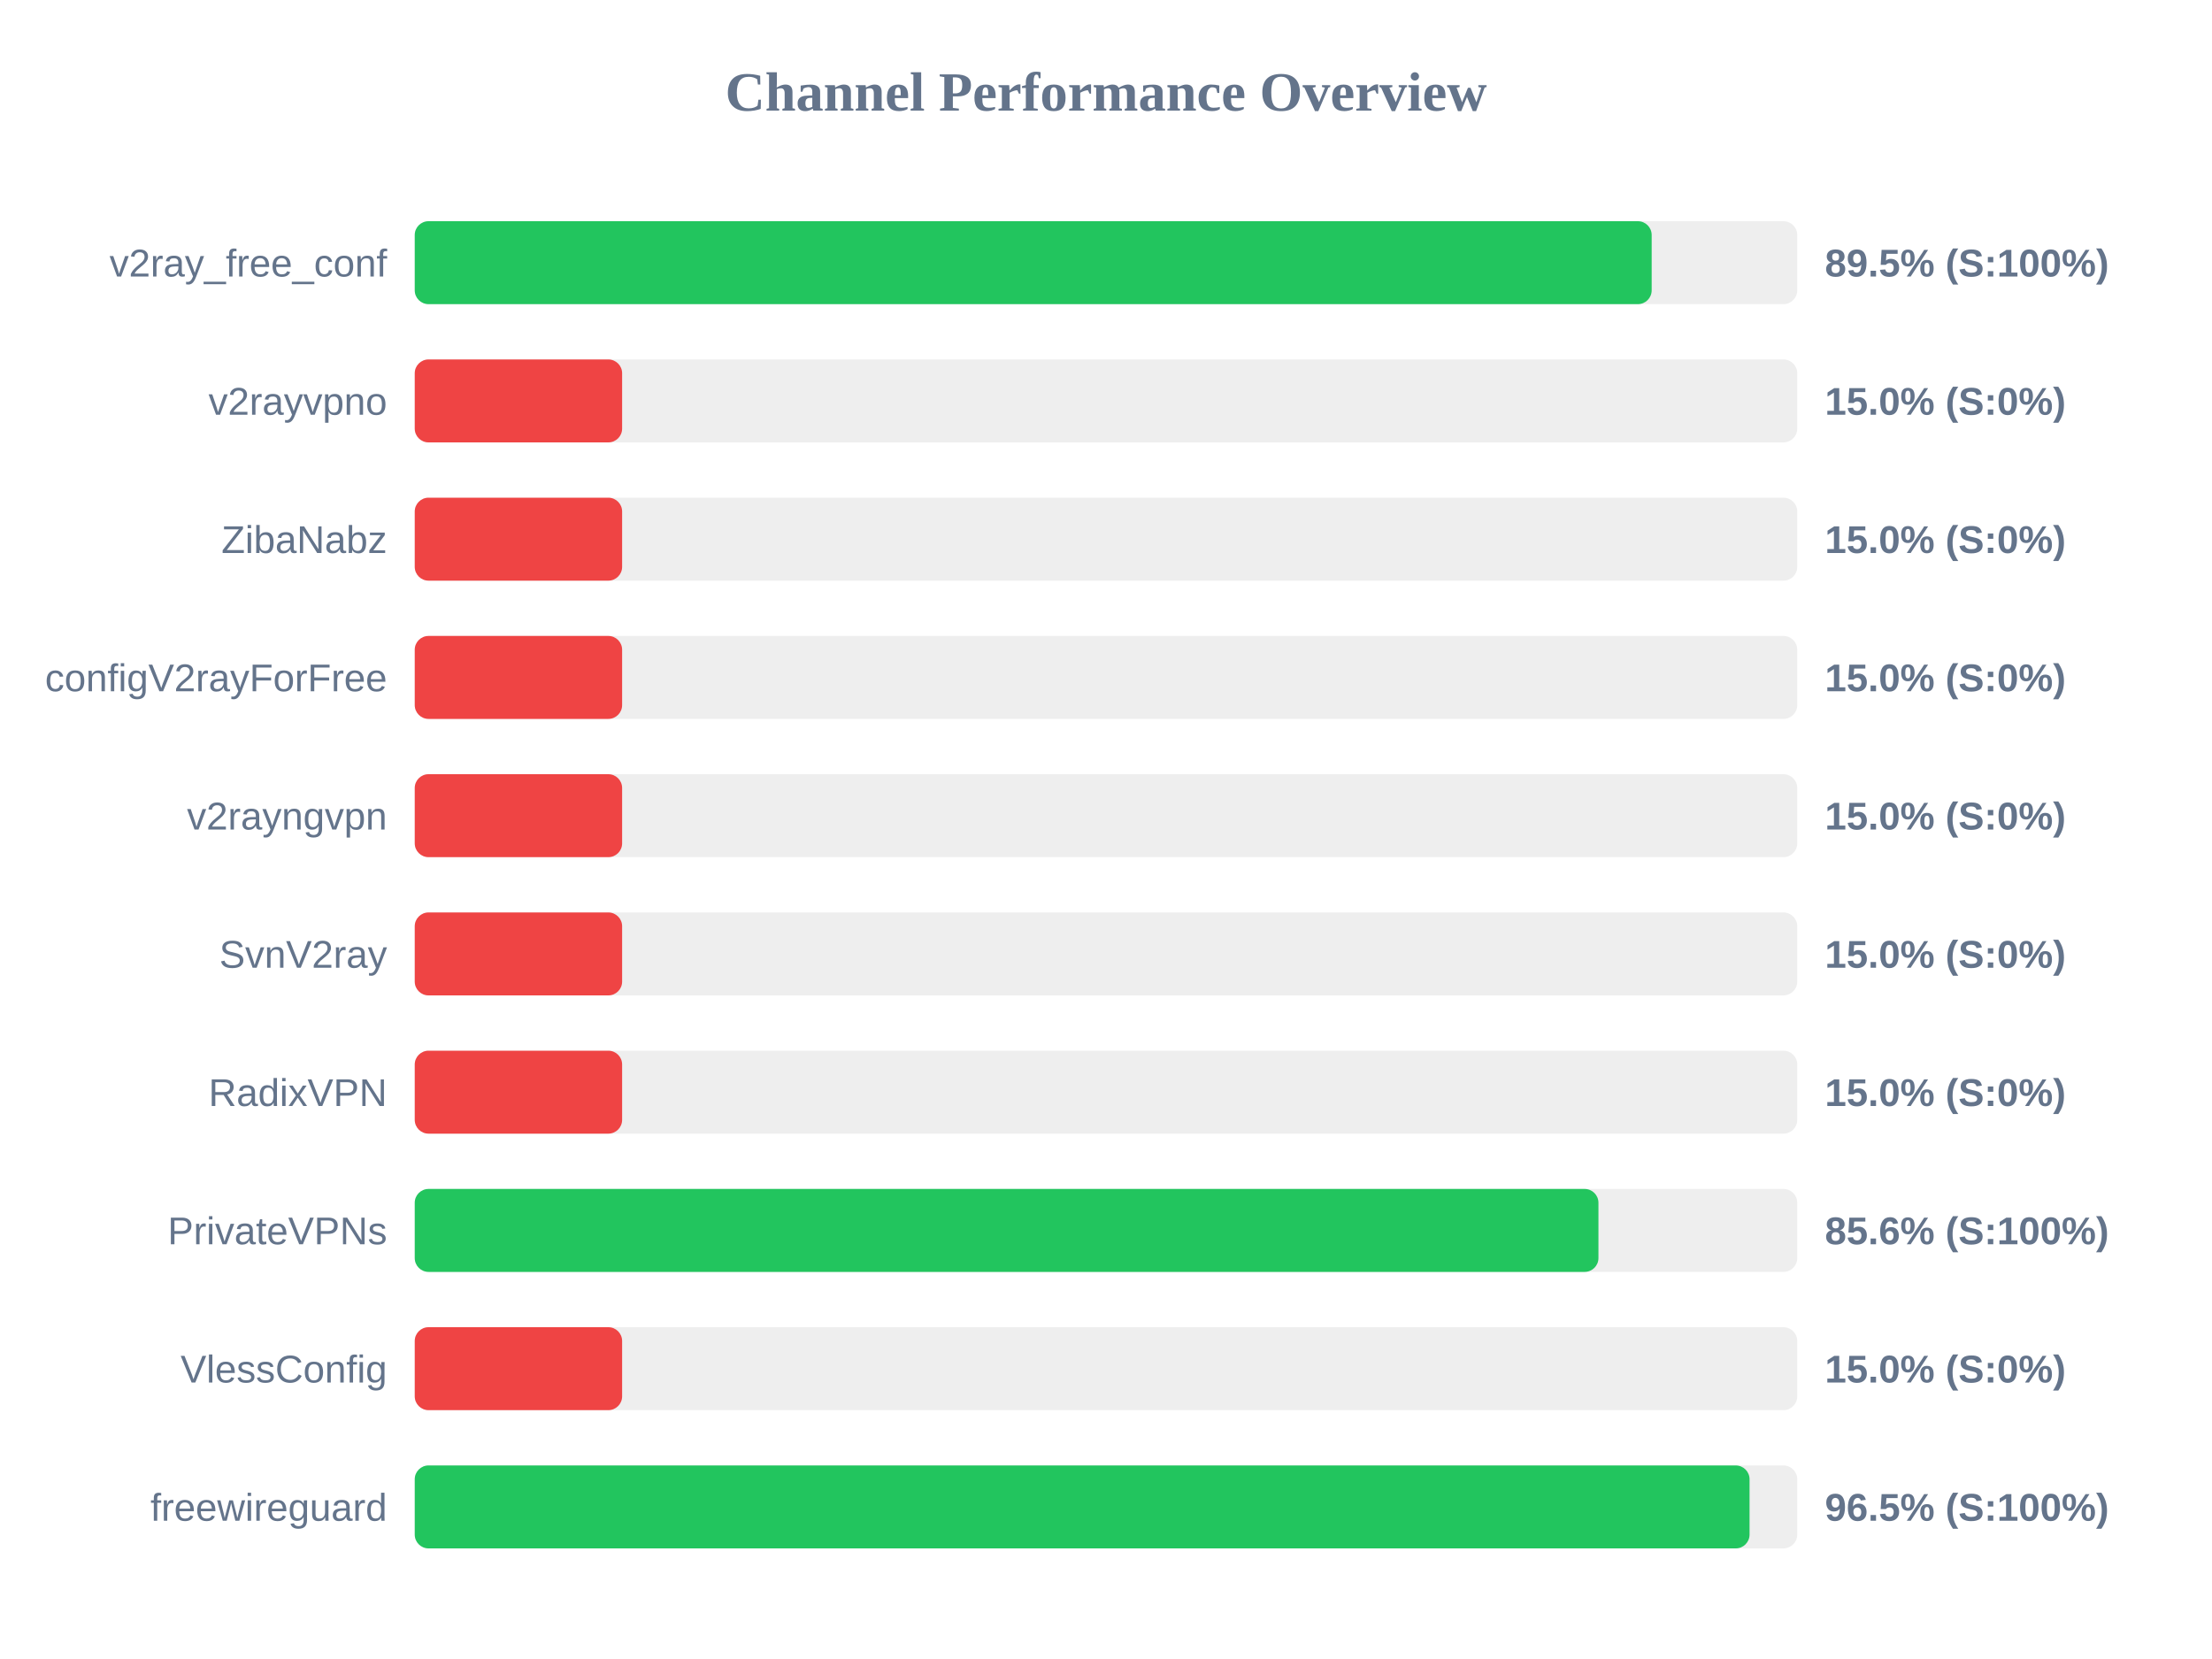
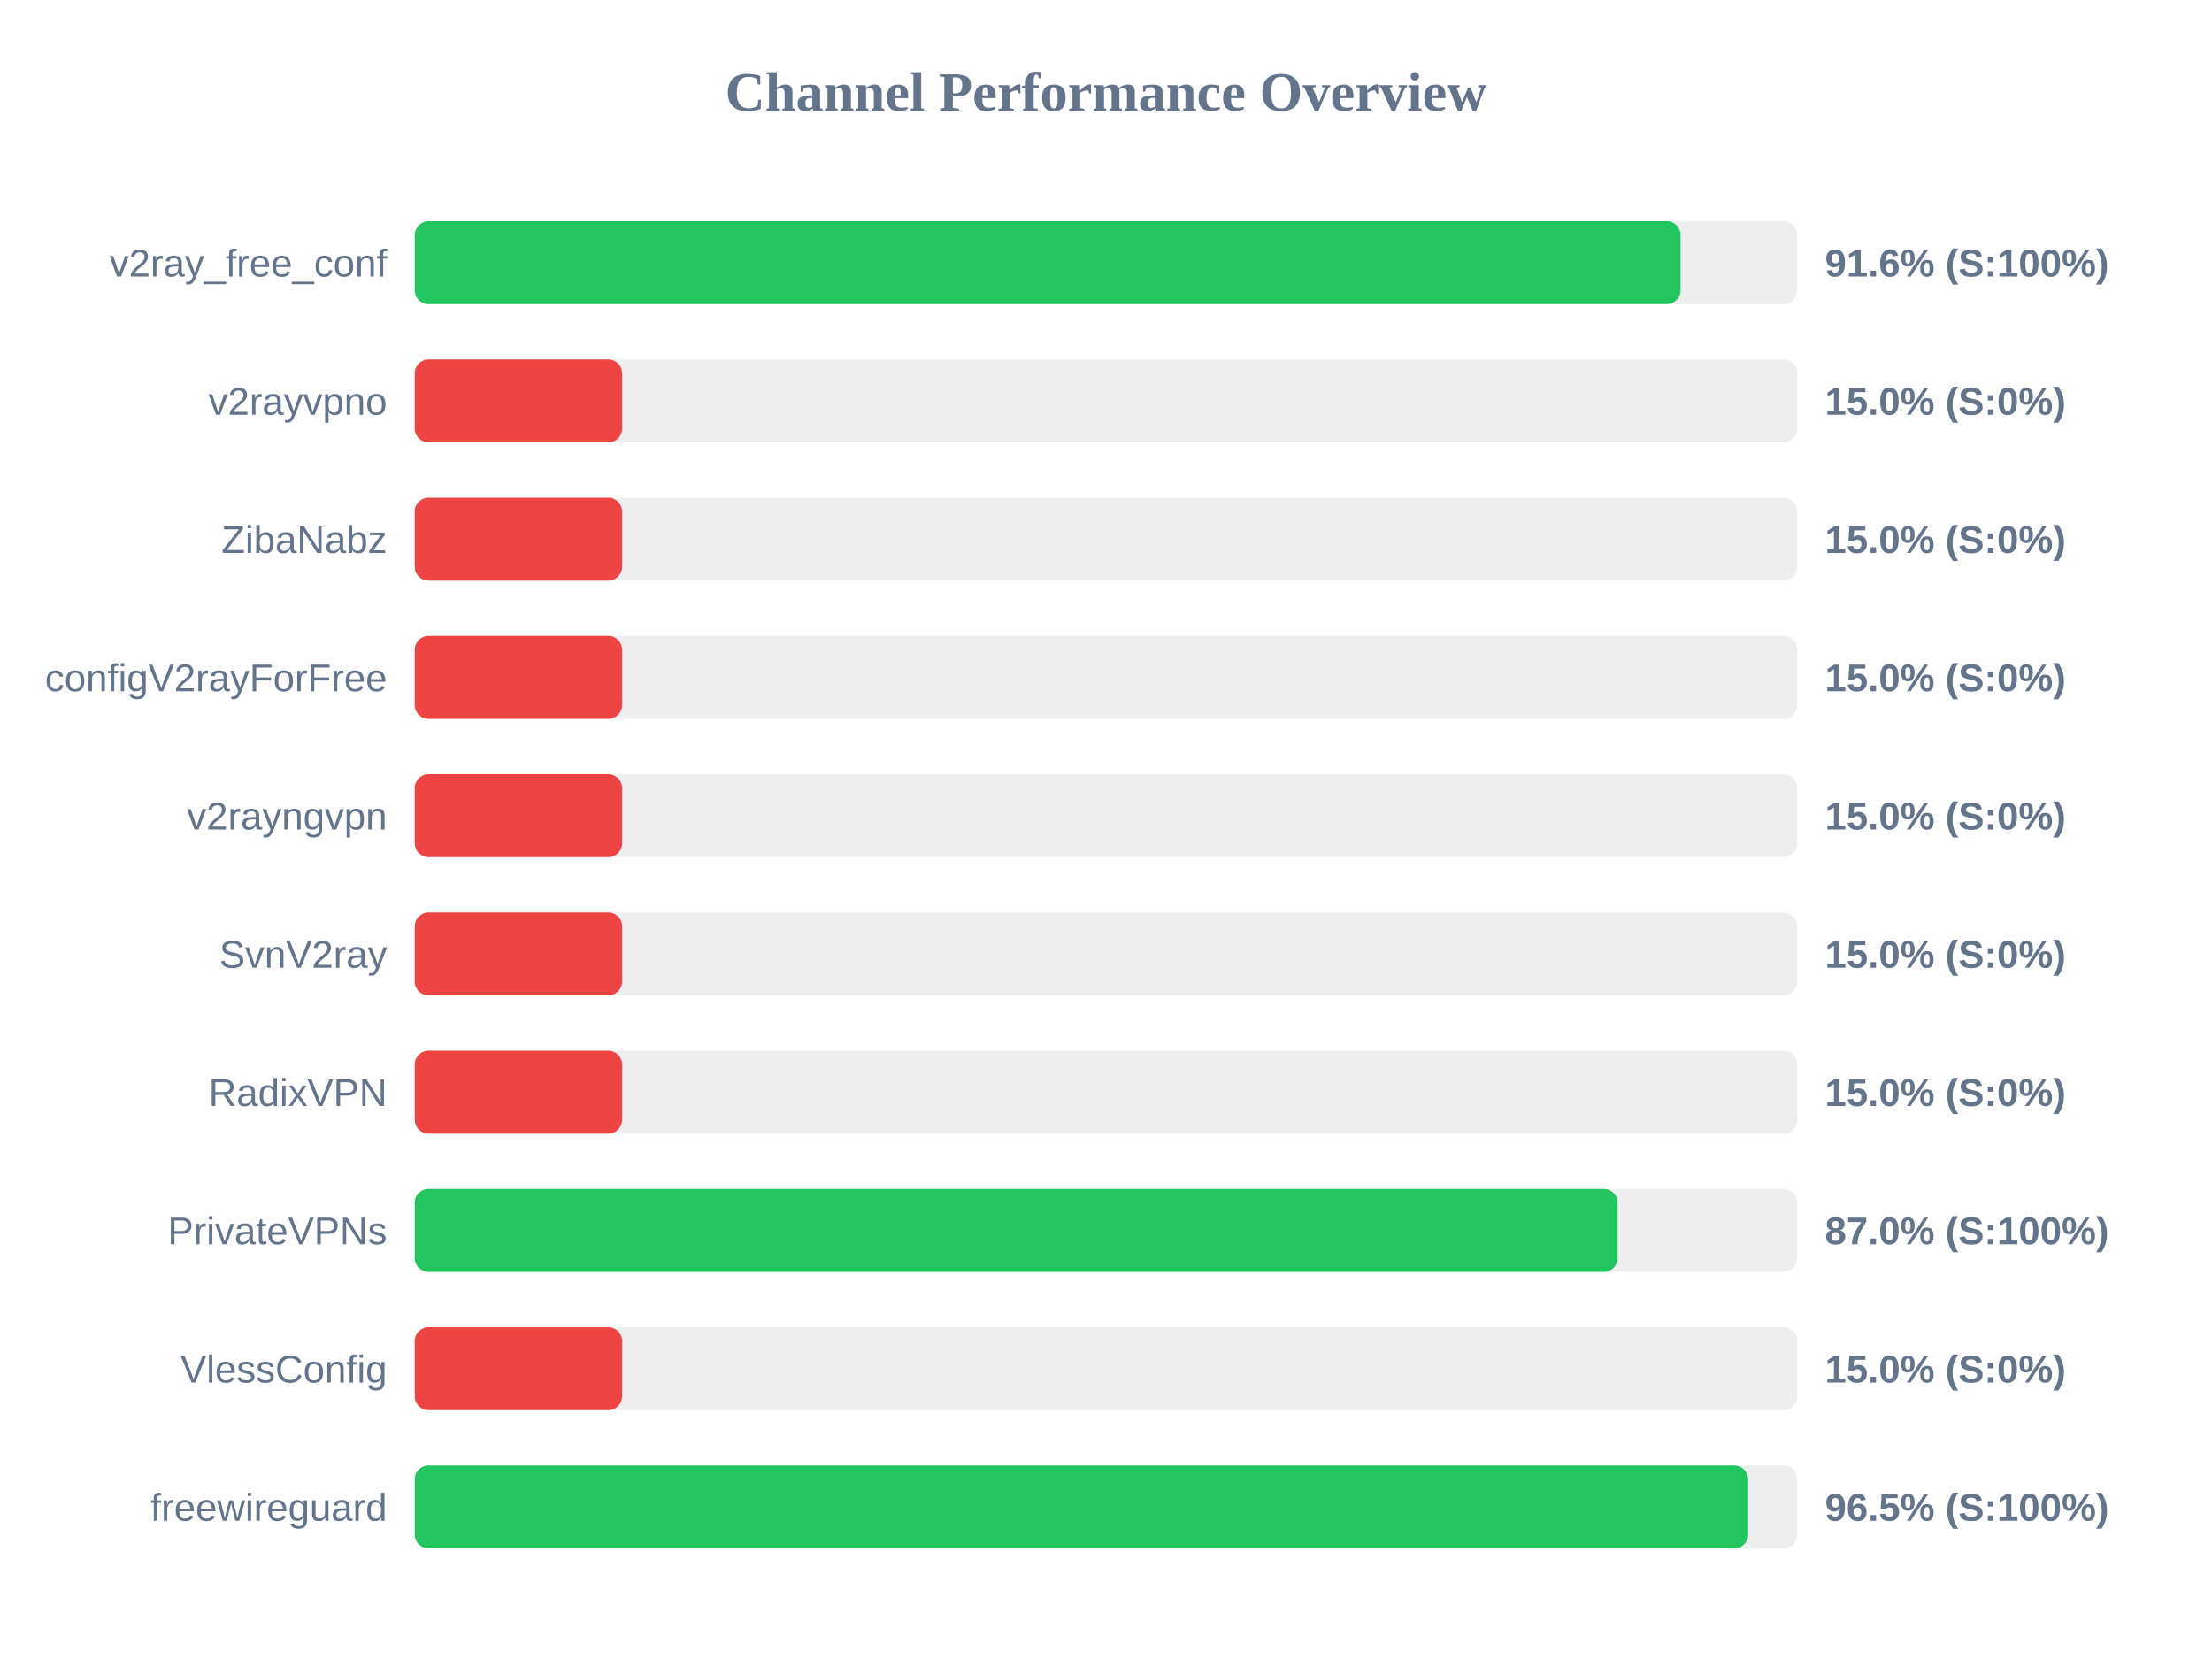
<svg xmlns="http://www.w3.org/2000/svg" width="800" height="600" version="1.1">
  <style>
        .row { font: 14px Arial; fill: #64748b; }
        .score { font: bold 14px Arial; fill: #64748b; }
    </style>
  <text x="400" y="40" text-anchor="middle" font-size="20px" font-weight="bold" fill="#64748b">Channel Performance Overview</text>
  <rect x="150" y="80" width="500" height="30" fill="#eee" rx="5" />
-   <rect x="150" y="80" width="447.35" height="30" fill="#22c55e" rx="5" />
+   <rect x="150" y="80" width="457.8" height="30" fill="#22c55e" rx="5" />
  <text x="140" y="100" text-anchor="end" class="row">v2ray_free_conf</text>
-   <text x="660" y="100" text-anchor="start" class="score">89.5% (S:100%)</text>
+   <text x="660" y="100" text-anchor="start" class="score">91.6% (S:100%)</text>
  <rect x="150" y="130" width="500" height="30" fill="#eee" rx="5" />
  <rect x="150" y="130" width="75.0" height="30" fill="#ef4444" rx="5" />
  <text x="140" y="150" text-anchor="end" class="row">v2rayvpno</text>
  <text x="660" y="150" text-anchor="start" class="score">15.0% (S:0%)</text>
  <rect x="150" y="180" width="500" height="30" fill="#eee" rx="5" />
  <rect x="150" y="180" width="75.0" height="30" fill="#ef4444" rx="5" />
  <text x="140" y="200" text-anchor="end" class="row">ZibaNabz</text>
  <text x="660" y="200" text-anchor="start" class="score">15.0% (S:0%)</text>
  <rect x="150" y="230" width="500" height="30" fill="#eee" rx="5" />
  <rect x="150" y="230" width="75.0" height="30" fill="#ef4444" rx="5" />
  <text x="140" y="250" text-anchor="end" class="row">configV2rayForFree</text>
  <text x="660" y="250" text-anchor="start" class="score">15.0% (S:0%)</text>
  <rect x="150" y="280" width="500" height="30" fill="#eee" rx="5" />
  <rect x="150" y="280" width="75.0" height="30" fill="#ef4444" rx="5" />
  <text x="140" y="300" text-anchor="end" class="row">v2rayngvpn</text>
  <text x="660" y="300" text-anchor="start" class="score">15.0% (S:0%)</text>
  <rect x="150" y="330" width="500" height="30" fill="#eee" rx="5" />
  <rect x="150" y="330" width="75.0" height="30" fill="#ef4444" rx="5" />
  <text x="140" y="350" text-anchor="end" class="row">SvnV2ray</text>
  <text x="660" y="350" text-anchor="start" class="score">15.0% (S:0%)</text>
  <rect x="150" y="380" width="500" height="30" fill="#eee" rx="5" />
  <rect x="150" y="380" width="75.0" height="30" fill="#ef4444" rx="5" />
  <text x="140" y="400" text-anchor="end" class="row">RadixVPN</text>
  <text x="660" y="400" text-anchor="start" class="score">15.0% (S:0%)</text>
  <rect x="150" y="430" width="500" height="30" fill="#eee" rx="5" />
-   <rect x="150" y="430" width="428.1" height="30" fill="#22c55e" rx="5" />
+   <rect x="150" y="430" width="435.05" height="30" fill="#22c55e" rx="5" />
  <text x="140" y="450" text-anchor="end" class="row">PrivateVPNs</text>
-   <text x="660" y="450" text-anchor="start" class="score">85.6% (S:100%)</text>
+   <text x="660" y="450" text-anchor="start" class="score">87.0% (S:100%)</text>
  <rect x="150" y="480" width="500" height="30" fill="#eee" rx="5" />
  <rect x="150" y="480" width="75.0" height="30" fill="#ef4444" rx="5" />
  <text x="140" y="500" text-anchor="end" class="row">VlessConfig</text>
  <text x="660" y="500" text-anchor="start" class="score">15.0% (S:0%)</text>
  <rect x="150" y="530" width="500" height="30" fill="#eee" rx="5" />
-   <rect x="150" y="530" width="482.75" height="30" fill="#22c55e" rx="5" />
+   <rect x="150" y="530" width="482.25" height="30" fill="#22c55e" rx="5" />
  <text x="140" y="550" text-anchor="end" class="row">freewireguard</text>
  <text x="660" y="550" text-anchor="start" class="score">96.5% (S:100%)</text>
</svg>
